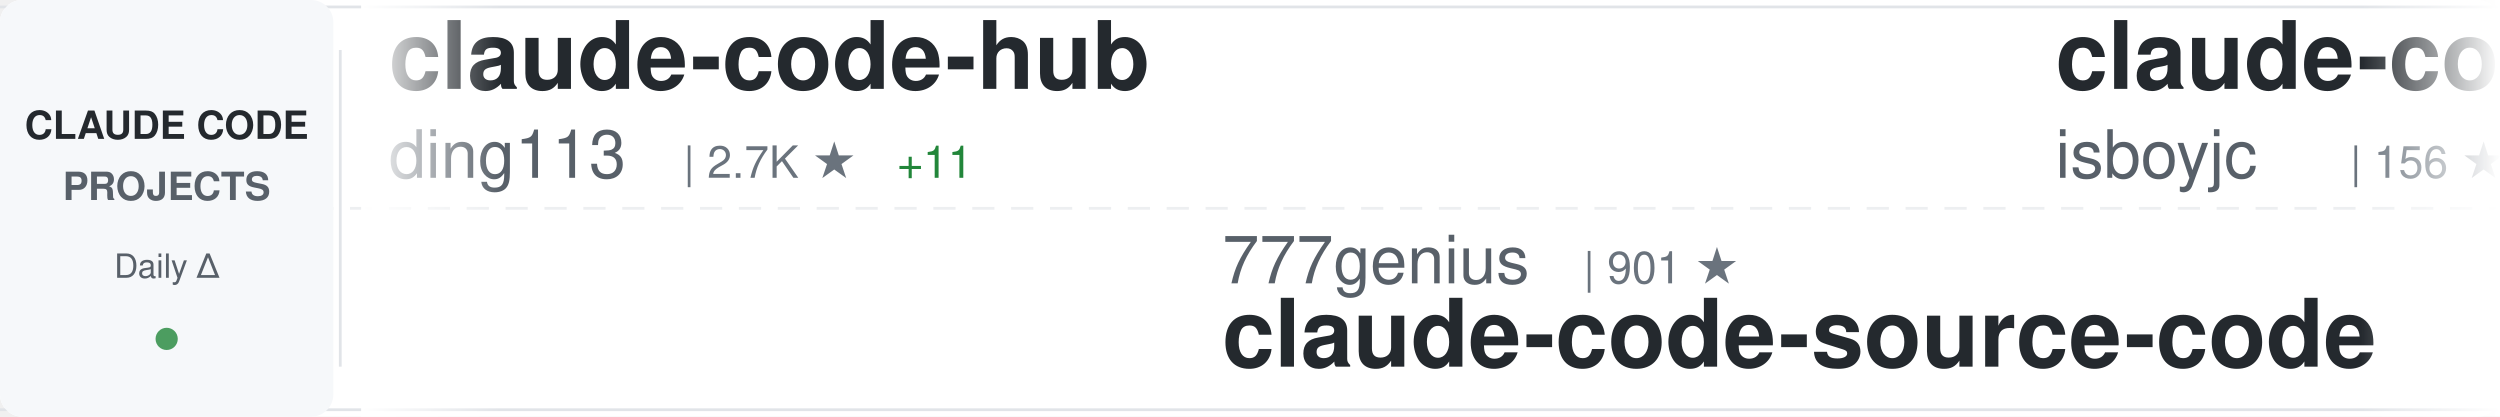
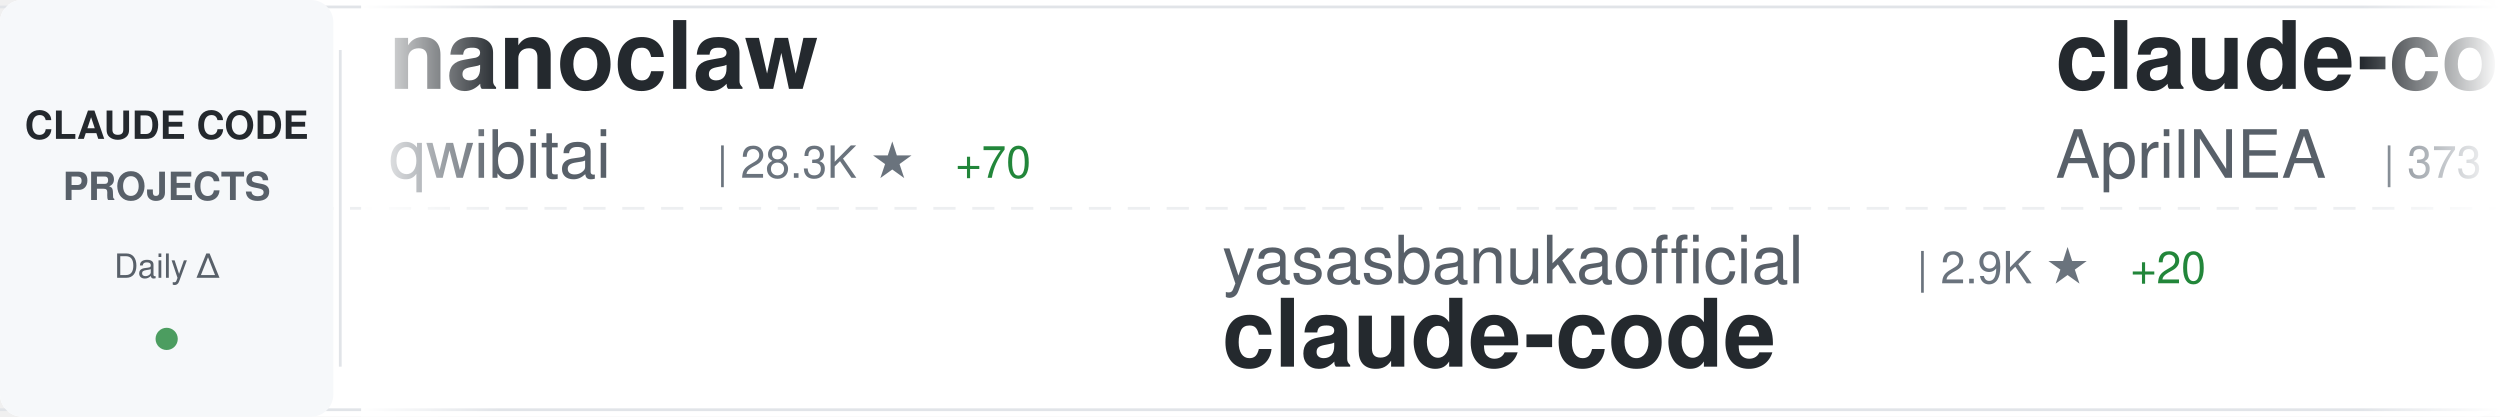
<svg xmlns="http://www.w3.org/2000/svg" width="900" height="150">
  <defs>
    <linearGradient id="awesomeLeftFade" x1="0%" y1="0%" x2="100%" y2="0%">
      <stop offset="0%" style="stop-color:#ffffff;stop-opacity:1" />
      <stop offset="100%" style="stop-color:#ffffff;stop-opacity:0" />
    </linearGradient>
    <linearGradient id="awesomeRightFade" x1="0%" y1="0%" x2="100%" y2="0%">
      <stop offset="0%" style="stop-color:#ffffff;stop-opacity:0" />
      <stop offset="100%" style="stop-color:#ffffff;stop-opacity:1" />
    </linearGradient>
  </defs>
  <rect width="900" height="150" fill="#ffffff" rx="8" />
  <rect x="0" y="2" width="900" height="1" fill="#e1e4e8" />
  <rect x="0" y="147" width="900" height="1" fill="#e1e4e8" />
  <line x1="0" y1="75" x2="900" y2="75" stroke="#e1e4e8" stroke-width="1" stroke-dasharray="8 6" opacity="0.6" />
  <rect x="0" y="0" width="120" height="150" fill="#f6f8fa" rx="8" />
  <text x="60" y="50" font-family="-apple-system, BlinkMacSystemFont, 'Segoe UI', Helvetica, Arial, sans-serif" font-size="14" font-weight="600" fill="#24292e" text-anchor="middle">CLAUDE CODE</text>
  <text x="60" y="72" font-family="-apple-system, BlinkMacSystemFont, 'Segoe UI', Helvetica, Arial, sans-serif" font-size="14" font-weight="600" fill="#586069" text-anchor="middle">PROJECTS</text>
  <text x="60" y="100" font-family="-apple-system, BlinkMacSystemFont, 'Segoe UI', Helvetica, Arial, sans-serif" font-size="12" font-weight="500" fill="#586069" text-anchor="middle">Daily Δ</text>
  <circle cx="60" cy="122" r="4" fill="#22863a" opacity="0.8" />
  <rect x="122" y="18" width="1" height="114" fill="#e1e4e8" />
  <clipPath id="awesomeTickerClip">
    <rect x="130" y="0" width="770" height="150" />
  </clipPath>
  <g clip-path="url(#awesomeTickerClip)">
    <g id="awesomeTickerItems">
      <animateTransform attributeName="transform" attributeType="XML" type="translate" from="0 0" to="-3000 0" dur="54s" repeatCount="indefinite" />
      <g transform="translate(0, 0)">
-         <text x="140" y="32" font-family="-apple-system, BlinkMacSystemFont, 'Segoe UI', Helvetica, Arial, sans-serif" font-size="34" font-weight="600" fill="#24292e">claude-code-hub</text>
-         <text x="140" y="64" font-family="-apple-system, BlinkMacSystemFont, 'Segoe UI', Helvetica, Arial, sans-serif" font-size="24" font-weight="400" fill="#586069">ding113</text>
-         <text x="246" y="64" font-family="-apple-system, BlinkMacSystemFont, 'Segoe UI', Helvetica, Arial, sans-serif" font-size="16" font-weight="500" fill="#6a737d">| 2.7K ★</text>
-         <text x="323" y="64" font-family="-apple-system, BlinkMacSystemFont, 'Segoe UI', Helvetica, Arial, sans-serif" font-size="16" font-weight="500" fill="#22863a"> +11</text>
+         <text x="140" y="32" font-family="-apple-system, BlinkMacSystemFont, 'Segoe UI', Helvetica, Arial, sans-serif" font-size="34" font-weight="600" fill="#24292e">nanoclaw</text>
+         <text x="140" y="64" font-family="-apple-system, BlinkMacSystemFont, 'Segoe UI', Helvetica, Arial, sans-serif" font-size="24" font-weight="400" fill="#586069">qwibitai</text>
+         <text x="258" y="64" font-family="-apple-system, BlinkMacSystemFont, 'Segoe UI', Helvetica, Arial, sans-serif" font-size="16" font-weight="500" fill="#6a737d">| 28.3K ★</text>
+         <text x="344" y="64" font-family="-apple-system, BlinkMacSystemFont, 'Segoe UI', Helvetica, Arial, sans-serif" font-size="16" font-weight="500" fill="#22863a"> +70</text>
      </g>
      <g transform="translate(300, 0)">
-         <text x="140" y="102" font-family="-apple-system, BlinkMacSystemFont, 'Segoe UI', Helvetica, Arial, sans-serif" font-size="24" font-weight="400" fill="#586069">777genius</text>
-         <text x="270" y="102" font-family="-apple-system, BlinkMacSystemFont, 'Segoe UI', Helvetica, Arial, sans-serif" font-size="16" font-weight="500" fill="#6a737d">| 901 ★</text>
-         <text x="140" y="132" font-family="-apple-system, BlinkMacSystemFont, 'Segoe UI', Helvetica, Arial, sans-serif" font-size="34" font-weight="600" fill="#24292e">claude-code-source-code</text>
+         <text x="140" y="102" font-family="-apple-system, BlinkMacSystemFont, 'Segoe UI', Helvetica, Arial, sans-serif" font-size="24" font-weight="400" fill="#586069">yasasbanukaofficial</text>
+         <text x="390" y="102" font-family="-apple-system, BlinkMacSystemFont, 'Segoe UI', Helvetica, Arial, sans-serif" font-size="16" font-weight="500" fill="#6a737d">| 2.9K ★</text>
+         <text x="467" y="102" font-family="-apple-system, BlinkMacSystemFont, 'Segoe UI', Helvetica, Arial, sans-serif" font-size="16" font-weight="500" fill="#22863a"> +20</text>
+         <text x="140" y="132" font-family="-apple-system, BlinkMacSystemFont, 'Segoe UI', Helvetica, Arial, sans-serif" font-size="34" font-weight="600" fill="#24292e">claude-code</text>
      </g>
      <g transform="translate(600, 0)">
-         <text x="140" y="32" font-family="-apple-system, BlinkMacSystemFont, 'Segoe UI', Helvetica, Arial, sans-serif" font-size="34" font-weight="600" fill="#24292e">claude-code</text>
-         <text x="140" y="64" font-family="-apple-system, BlinkMacSystemFont, 'Segoe UI', Helvetica, Arial, sans-serif" font-size="24" font-weight="400" fill="#586069">isboyjc</text>
-         <text x="246" y="64" font-family="-apple-system, BlinkMacSystemFont, 'Segoe UI', Helvetica, Arial, sans-serif" font-size="16" font-weight="500" fill="#6a737d">| 156 ★</text>
-         <text x="314" y="64" font-family="-apple-system, BlinkMacSystemFont, 'Segoe UI', Helvetica, Arial, sans-serif" font-size="16" font-weight="500" fill="#22863a"> +1</text>
+         <text x="140" y="32" font-family="-apple-system, BlinkMacSystemFont, 'Segoe UI', Helvetica, Arial, sans-serif" font-size="34" font-weight="600" fill="#24292e">claude-code-source</text>
+         <text x="140" y="64" font-family="-apple-system, BlinkMacSystemFont, 'Segoe UI', Helvetica, Arial, sans-serif" font-size="24" font-weight="400" fill="#586069">AprilNEA</text>
+         <text x="258" y="64" font-family="-apple-system, BlinkMacSystemFont, 'Segoe UI', Helvetica, Arial, sans-serif" font-size="16" font-weight="500" fill="#6a737d">| 373 ★</text>
      </g>
      <g transform="translate(900, 0)">
-         <text x="140" y="102" font-family="-apple-system, BlinkMacSystemFont, 'Segoe UI', Helvetica, Arial, sans-serif" font-size="24" font-weight="400" fill="#586069">Yuyz0112</text>
-         <text x="258" y="102" font-family="-apple-system, BlinkMacSystemFont, 'Segoe UI', Helvetica, Arial, sans-serif" font-size="16" font-weight="500" fill="#6a737d">| 2.4K ★</text>
-         <text x="335" y="102" font-family="-apple-system, BlinkMacSystemFont, 'Segoe UI', Helvetica, Arial, sans-serif" font-size="16" font-weight="500" fill="#22863a"> +3</text>
-         <text x="140" y="132" font-family="-apple-system, BlinkMacSystemFont, 'Segoe UI', Helvetica, Arial, sans-serif" font-size="34" font-weight="600" fill="#24292e">claude-code-reverse</text>
+         <text x="140" y="102" font-family="-apple-system, BlinkMacSystemFont, 'Segoe UI', Helvetica, Arial, sans-serif" font-size="24" font-weight="400" fill="#586069">snarktank</text>
+         <text x="270" y="102" font-family="-apple-system, BlinkMacSystemFont, 'Segoe UI', Helvetica, Arial, sans-serif" font-size="16" font-weight="500" fill="#6a737d">| 18.1K ★</text>
+         <text x="356" y="102" font-family="-apple-system, BlinkMacSystemFont, 'Segoe UI', Helvetica, Arial, sans-serif" font-size="16" font-weight="500" fill="#22863a"> +102</text>
+         <text x="140" y="132" font-family="-apple-system, BlinkMacSystemFont, 'Segoe UI', Helvetica, Arial, sans-serif" font-size="34" font-weight="600" fill="#24292e">ralph</text>
      </g>
      <g transform="translate(1200, 0)">
-         <text x="140" y="32" font-family="-apple-system, BlinkMacSystemFont, 'Segoe UI', Helvetica, Arial, sans-serif" font-size="34" font-weight="600" fill="#24292e">claude-code-prompts</text>
-         <text x="140" y="64" font-family="-apple-system, BlinkMacSystemFont, 'Segoe UI', Helvetica, Arial, sans-serif" font-size="24" font-weight="400" fill="#586069">repowise-dev</text>
-         <text x="306" y="64" font-family="-apple-system, BlinkMacSystemFont, 'Segoe UI', Helvetica, Arial, sans-serif" font-size="16" font-weight="500" fill="#6a737d">| 976 ★</text>
-         <text x="374" y="64" font-family="-apple-system, BlinkMacSystemFont, 'Segoe UI', Helvetica, Arial, sans-serif" font-size="16" font-weight="500" fill="#22863a"> +4</text>
+         <text x="140" y="32" font-family="-apple-system, BlinkMacSystemFont, 'Segoe UI', Helvetica, Arial, sans-serif" font-size="34" font-weight="600" fill="#24292e">claude-code-action</text>
+         <text x="140" y="64" font-family="-apple-system, BlinkMacSystemFont, 'Segoe UI', Helvetica, Arial, sans-serif" font-size="24" font-weight="400" fill="#586069">anthropics</text>
+         <text x="282" y="64" font-family="-apple-system, BlinkMacSystemFont, 'Segoe UI', Helvetica, Arial, sans-serif" font-size="16" font-weight="500" fill="#6a737d">| 7.3K ★</text>
+         <text x="359" y="64" font-family="-apple-system, BlinkMacSystemFont, 'Segoe UI', Helvetica, Arial, sans-serif" font-size="16" font-weight="500" fill="#22863a"> +16</text>
      </g>
      <g transform="translate(1500, 0)">
-         <text x="140" y="102" font-family="-apple-system, BlinkMacSystemFont, 'Segoe UI', Helvetica, Arial, sans-serif" font-size="24" font-weight="400" fill="#586069">AprilNEA</text>
-         <text x="258" y="102" font-family="-apple-system, BlinkMacSystemFont, 'Segoe UI', Helvetica, Arial, sans-serif" font-size="16" font-weight="500" fill="#6a737d">| 373 ★</text>
-         <text x="140" y="132" font-family="-apple-system, BlinkMacSystemFont, 'Segoe UI', Helvetica, Arial, sans-serif" font-size="34" font-weight="600" fill="#24292e">claude-code-source</text>
+         <text x="140" y="102" font-family="-apple-system, BlinkMacSystemFont, 'Segoe UI', Helvetica, Arial, sans-serif" font-size="24" font-weight="400" fill="#586069">Donchitos</text>
+         <text x="270" y="102" font-family="-apple-system, BlinkMacSystemFont, 'Segoe UI', Helvetica, Arial, sans-serif" font-size="16" font-weight="500" fill="#6a737d">| 16.5K ★</text>
+         <text x="356" y="102" font-family="-apple-system, BlinkMacSystemFont, 'Segoe UI', Helvetica, Arial, sans-serif" font-size="16" font-weight="500" fill="#22863a"> +151</text>
+         <text x="140" y="132" font-family="-apple-system, BlinkMacSystemFont, 'Segoe UI', Helvetica, Arial, sans-serif" font-size="34" font-weight="600" fill="#24292e">Claude-Code-Game-Studios</text>
      </g>
      <g transform="translate(1800, 0)">
-         <text x="140" y="32" font-family="-apple-system, BlinkMacSystemFont, 'Segoe UI', Helvetica, Arial, sans-serif" font-size="34" font-weight="600" fill="#24292e">claude-code</text>
-         <text x="140" y="64" font-family="-apple-system, BlinkMacSystemFont, 'Segoe UI', Helvetica, Arial, sans-serif" font-size="24" font-weight="400" fill="#586069">tanbiralam</text>
-         <text x="282" y="64" font-family="-apple-system, BlinkMacSystemFont, 'Segoe UI', Helvetica, Arial, sans-serif" font-size="16" font-weight="500" fill="#6a737d">| 1.6K ★</text>
-         <text x="359" y="64" font-family="-apple-system, BlinkMacSystemFont, 'Segoe UI', Helvetica, Arial, sans-serif" font-size="16" font-weight="500" fill="#22863a"> +16</text>
+         <text x="140" y="32" font-family="-apple-system, BlinkMacSystemFont, 'Segoe UI', Helvetica, Arial, sans-serif" font-size="34" font-weight="600" fill="#24292e">claude-code-cli</text>
+         <text x="140" y="64" font-family="-apple-system, BlinkMacSystemFont, 'Segoe UI', Helvetica, Arial, sans-serif" font-size="24" font-weight="400" fill="#586069">huangserva</text>
+         <text x="282" y="64" font-family="-apple-system, BlinkMacSystemFont, 'Segoe UI', Helvetica, Arial, sans-serif" font-size="16" font-weight="500" fill="#6a737d">| 566 ★</text>
+         <text x="350" y="64" font-family="-apple-system, BlinkMacSystemFont, 'Segoe UI', Helvetica, Arial, sans-serif" font-size="16" font-weight="500" fill="#22863a"> +1</text>
      </g>
      <g transform="translate(2100, 0)">
-         <text x="140" y="102" font-family="-apple-system, BlinkMacSystemFont, 'Segoe UI', Helvetica, Arial, sans-serif" font-size="24" font-weight="400" fill="#586069">mehmoodosman</text>
-         <text x="306" y="102" font-family="-apple-system, BlinkMacSystemFont, 'Segoe UI', Helvetica, Arial, sans-serif" font-size="16" font-weight="500" fill="#6a737d">| 167 ★</text>
+         <text x="140" y="102" font-family="-apple-system, BlinkMacSystemFont, 'Segoe UI', Helvetica, Arial, sans-serif" font-size="24" font-weight="400" fill="#586069">davila7</text>
+         <text x="246" y="102" font-family="-apple-system, BlinkMacSystemFont, 'Segoe UI', Helvetica, Arial, sans-serif" font-size="16" font-weight="500" fill="#6a737d">| 26.2K ★</text>
+         <text x="332" y="102" font-family="-apple-system, BlinkMacSystemFont, 'Segoe UI', Helvetica, Arial, sans-serif" font-size="16" font-weight="500" fill="#22863a"> +375</text>
+         <text x="140" y="132" font-family="-apple-system, BlinkMacSystemFont, 'Segoe UI', Helvetica, Arial, sans-serif" font-size="34" font-weight="600" fill="#24292e">claude-code-templates</text>
+       </g>
+       <g transform="translate(2400, 0)">
+         <text x="140" y="32" font-family="-apple-system, BlinkMacSystemFont, 'Segoe UI', Helvetica, Arial, sans-serif" font-size="34" font-weight="600" fill="#24292e">claude-code-tips</text>
+         <text x="140" y="64" font-family="-apple-system, BlinkMacSystemFont, 'Segoe UI', Helvetica, Arial, sans-serif" font-size="24" font-weight="400" fill="#586069">ykdojo</text>
+         <text x="234" y="64" font-family="-apple-system, BlinkMacSystemFont, 'Segoe UI', Helvetica, Arial, sans-serif" font-size="16" font-weight="500" fill="#6a737d">| 8.0K ★</text>
+         <text x="311" y="64" font-family="-apple-system, BlinkMacSystemFont, 'Segoe UI', Helvetica, Arial, sans-serif" font-size="16" font-weight="500" fill="#22863a"> +24</text>
+       </g>
+       <g transform="translate(2700, 0)">
+         <text x="140" y="102" font-family="-apple-system, BlinkMacSystemFont, 'Segoe UI', Helvetica, Arial, sans-serif" font-size="24" font-weight="400" fill="#586069">luongnv89</text>
+         <text x="270" y="102" font-family="-apple-system, BlinkMacSystemFont, 'Segoe UI', Helvetica, Arial, sans-serif" font-size="16" font-weight="500" fill="#6a737d">| 30.1K ★</text>
+         <text x="356" y="102" font-family="-apple-system, BlinkMacSystemFont, 'Segoe UI', Helvetica, Arial, sans-serif" font-size="16" font-weight="500" fill="#22863a"> +480</text>
+         <text x="140" y="132" font-family="-apple-system, BlinkMacSystemFont, 'Segoe UI', Helvetica, Arial, sans-serif" font-size="34" font-weight="600" fill="#24292e">claude-howto</text>
+       </g>
+       <g transform="translate(3000, 0)">
+         <text x="140" y="32" font-family="-apple-system, BlinkMacSystemFont, 'Segoe UI', Helvetica, Arial, sans-serif" font-size="34" font-weight="600" fill="#24292e">nanoclaw</text>
+         <text x="140" y="64" font-family="-apple-system, BlinkMacSystemFont, 'Segoe UI', Helvetica, Arial, sans-serif" font-size="24" font-weight="400" fill="#586069">qwibitai</text>
+         <text x="258" y="64" font-family="-apple-system, BlinkMacSystemFont, 'Segoe UI', Helvetica, Arial, sans-serif" font-size="16" font-weight="500" fill="#6a737d">| 28.3K ★</text>
+         <text x="344" y="64" font-family="-apple-system, BlinkMacSystemFont, 'Segoe UI', Helvetica, Arial, sans-serif" font-size="16" font-weight="500" fill="#22863a"> +70</text>
+       </g>
+       <g transform="translate(3300, 0)">
+         <text x="140" y="102" font-family="-apple-system, BlinkMacSystemFont, 'Segoe UI', Helvetica, Arial, sans-serif" font-size="24" font-weight="400" fill="#586069">yasasbanukaofficial</text>
+         <text x="390" y="102" font-family="-apple-system, BlinkMacSystemFont, 'Segoe UI', Helvetica, Arial, sans-serif" font-size="16" font-weight="500" fill="#6a737d">| 2.9K ★</text>
+         <text x="467" y="102" font-family="-apple-system, BlinkMacSystemFont, 'Segoe UI', Helvetica, Arial, sans-serif" font-size="16" font-weight="500" fill="#22863a"> +20</text>
        <text x="140" y="132" font-family="-apple-system, BlinkMacSystemFont, 'Segoe UI', Helvetica, Arial, sans-serif" font-size="34" font-weight="600" fill="#24292e">claude-code</text>
      </g>
-       <g transform="translate(2400, 0)">
-         <text x="140" y="32" font-family="-apple-system, BlinkMacSystemFont, 'Segoe UI', Helvetica, Arial, sans-serif" font-size="34" font-weight="600" fill="#24292e">claude-coder</text>
-         <text x="140" y="64" font-family="-apple-system, BlinkMacSystemFont, 'Segoe UI', Helvetica, Arial, sans-serif" font-size="24" font-weight="400" fill="#586069">kodu-ai</text>
-         <text x="246" y="64" font-family="-apple-system, BlinkMacSystemFont, 'Segoe UI', Helvetica, Arial, sans-serif" font-size="16" font-weight="500" fill="#6a737d">| 5.3K ★</text>
-       </g>
-       <g transform="translate(2700, 0)">
-         <text x="140" y="102" font-family="-apple-system, BlinkMacSystemFont, 'Segoe UI', Helvetica, Arial, sans-serif" font-size="24" font-weight="400" fill="#586069">davila7</text>
-         <text x="246" y="102" font-family="-apple-system, BlinkMacSystemFont, 'Segoe UI', Helvetica, Arial, sans-serif" font-size="16" font-weight="500" fill="#6a737d">| 26.1K ★</text>
-         <text x="332" y="102" font-family="-apple-system, BlinkMacSystemFont, 'Segoe UI', Helvetica, Arial, sans-serif" font-size="16" font-weight="500" fill="#22863a"> +351</text>
-         <text x="140" y="132" font-family="-apple-system, BlinkMacSystemFont, 'Segoe UI', Helvetica, Arial, sans-serif" font-size="34" font-weight="600" fill="#24292e">claude-code-templates</text>
-       </g>
-       <g transform="translate(3000, 0)">
-         <text x="140" y="32" font-family="-apple-system, BlinkMacSystemFont, 'Segoe UI', Helvetica, Arial, sans-serif" font-size="34" font-weight="600" fill="#24292e">claude-code-hub</text>
-         <text x="140" y="64" font-family="-apple-system, BlinkMacSystemFont, 'Segoe UI', Helvetica, Arial, sans-serif" font-size="24" font-weight="400" fill="#586069">ding113</text>
-         <text x="246" y="64" font-family="-apple-system, BlinkMacSystemFont, 'Segoe UI', Helvetica, Arial, sans-serif" font-size="16" font-weight="500" fill="#6a737d">| 2.7K ★</text>
-         <text x="323" y="64" font-family="-apple-system, BlinkMacSystemFont, 'Segoe UI', Helvetica, Arial, sans-serif" font-size="16" font-weight="500" fill="#22863a"> +11</text>
-       </g>
-       <g transform="translate(3300, 0)">
-         <text x="140" y="102" font-family="-apple-system, BlinkMacSystemFont, 'Segoe UI', Helvetica, Arial, sans-serif" font-size="24" font-weight="400" fill="#586069">777genius</text>
-         <text x="270" y="102" font-family="-apple-system, BlinkMacSystemFont, 'Segoe UI', Helvetica, Arial, sans-serif" font-size="16" font-weight="500" fill="#6a737d">| 901 ★</text>
-         <text x="140" y="132" font-family="-apple-system, BlinkMacSystemFont, 'Segoe UI', Helvetica, Arial, sans-serif" font-size="34" font-weight="600" fill="#24292e">claude-code-source-code</text>
-       </g>
      <g transform="translate(3600, 0)">
-         <text x="140" y="32" font-family="-apple-system, BlinkMacSystemFont, 'Segoe UI', Helvetica, Arial, sans-serif" font-size="34" font-weight="600" fill="#24292e">claude-code</text>
-         <text x="140" y="64" font-family="-apple-system, BlinkMacSystemFont, 'Segoe UI', Helvetica, Arial, sans-serif" font-size="24" font-weight="400" fill="#586069">isboyjc</text>
-         <text x="246" y="64" font-family="-apple-system, BlinkMacSystemFont, 'Segoe UI', Helvetica, Arial, sans-serif" font-size="16" font-weight="500" fill="#6a737d">| 156 ★</text>
-         <text x="314" y="64" font-family="-apple-system, BlinkMacSystemFont, 'Segoe UI', Helvetica, Arial, sans-serif" font-size="16" font-weight="500" fill="#22863a"> +1</text>
+         <text x="140" y="32" font-family="-apple-system, BlinkMacSystemFont, 'Segoe UI', Helvetica, Arial, sans-serif" font-size="34" font-weight="600" fill="#24292e">claude-code-source</text>
+         <text x="140" y="64" font-family="-apple-system, BlinkMacSystemFont, 'Segoe UI', Helvetica, Arial, sans-serif" font-size="24" font-weight="400" fill="#586069">AprilNEA</text>
+         <text x="258" y="64" font-family="-apple-system, BlinkMacSystemFont, 'Segoe UI', Helvetica, Arial, sans-serif" font-size="16" font-weight="500" fill="#6a737d">| 373 ★</text>
      </g>
      <g transform="translate(3900, 0)">
-         <text x="140" y="102" font-family="-apple-system, BlinkMacSystemFont, 'Segoe UI', Helvetica, Arial, sans-serif" font-size="24" font-weight="400" fill="#586069">Yuyz0112</text>
-         <text x="258" y="102" font-family="-apple-system, BlinkMacSystemFont, 'Segoe UI', Helvetica, Arial, sans-serif" font-size="16" font-weight="500" fill="#6a737d">| 2.4K ★</text>
-         <text x="335" y="102" font-family="-apple-system, BlinkMacSystemFont, 'Segoe UI', Helvetica, Arial, sans-serif" font-size="16" font-weight="500" fill="#22863a"> +3</text>
-         <text x="140" y="132" font-family="-apple-system, BlinkMacSystemFont, 'Segoe UI', Helvetica, Arial, sans-serif" font-size="34" font-weight="600" fill="#24292e">claude-code-reverse</text>
+         <text x="140" y="102" font-family="-apple-system, BlinkMacSystemFont, 'Segoe UI', Helvetica, Arial, sans-serif" font-size="24" font-weight="400" fill="#586069">snarktank</text>
+         <text x="270" y="102" font-family="-apple-system, BlinkMacSystemFont, 'Segoe UI', Helvetica, Arial, sans-serif" font-size="16" font-weight="500" fill="#6a737d">| 18.1K ★</text>
+         <text x="356" y="102" font-family="-apple-system, BlinkMacSystemFont, 'Segoe UI', Helvetica, Arial, sans-serif" font-size="16" font-weight="500" fill="#22863a"> +102</text>
+         <text x="140" y="132" font-family="-apple-system, BlinkMacSystemFont, 'Segoe UI', Helvetica, Arial, sans-serif" font-size="34" font-weight="600" fill="#24292e">ralph</text>
      </g>
    </g>
  </g>
  <rect x="130" y="0" width="50" height="150" fill="url(#awesomeLeftFade)" />
  <rect x="850" y="0" width="50" height="150" fill="url(#awesomeRightFade)" />
</svg>
